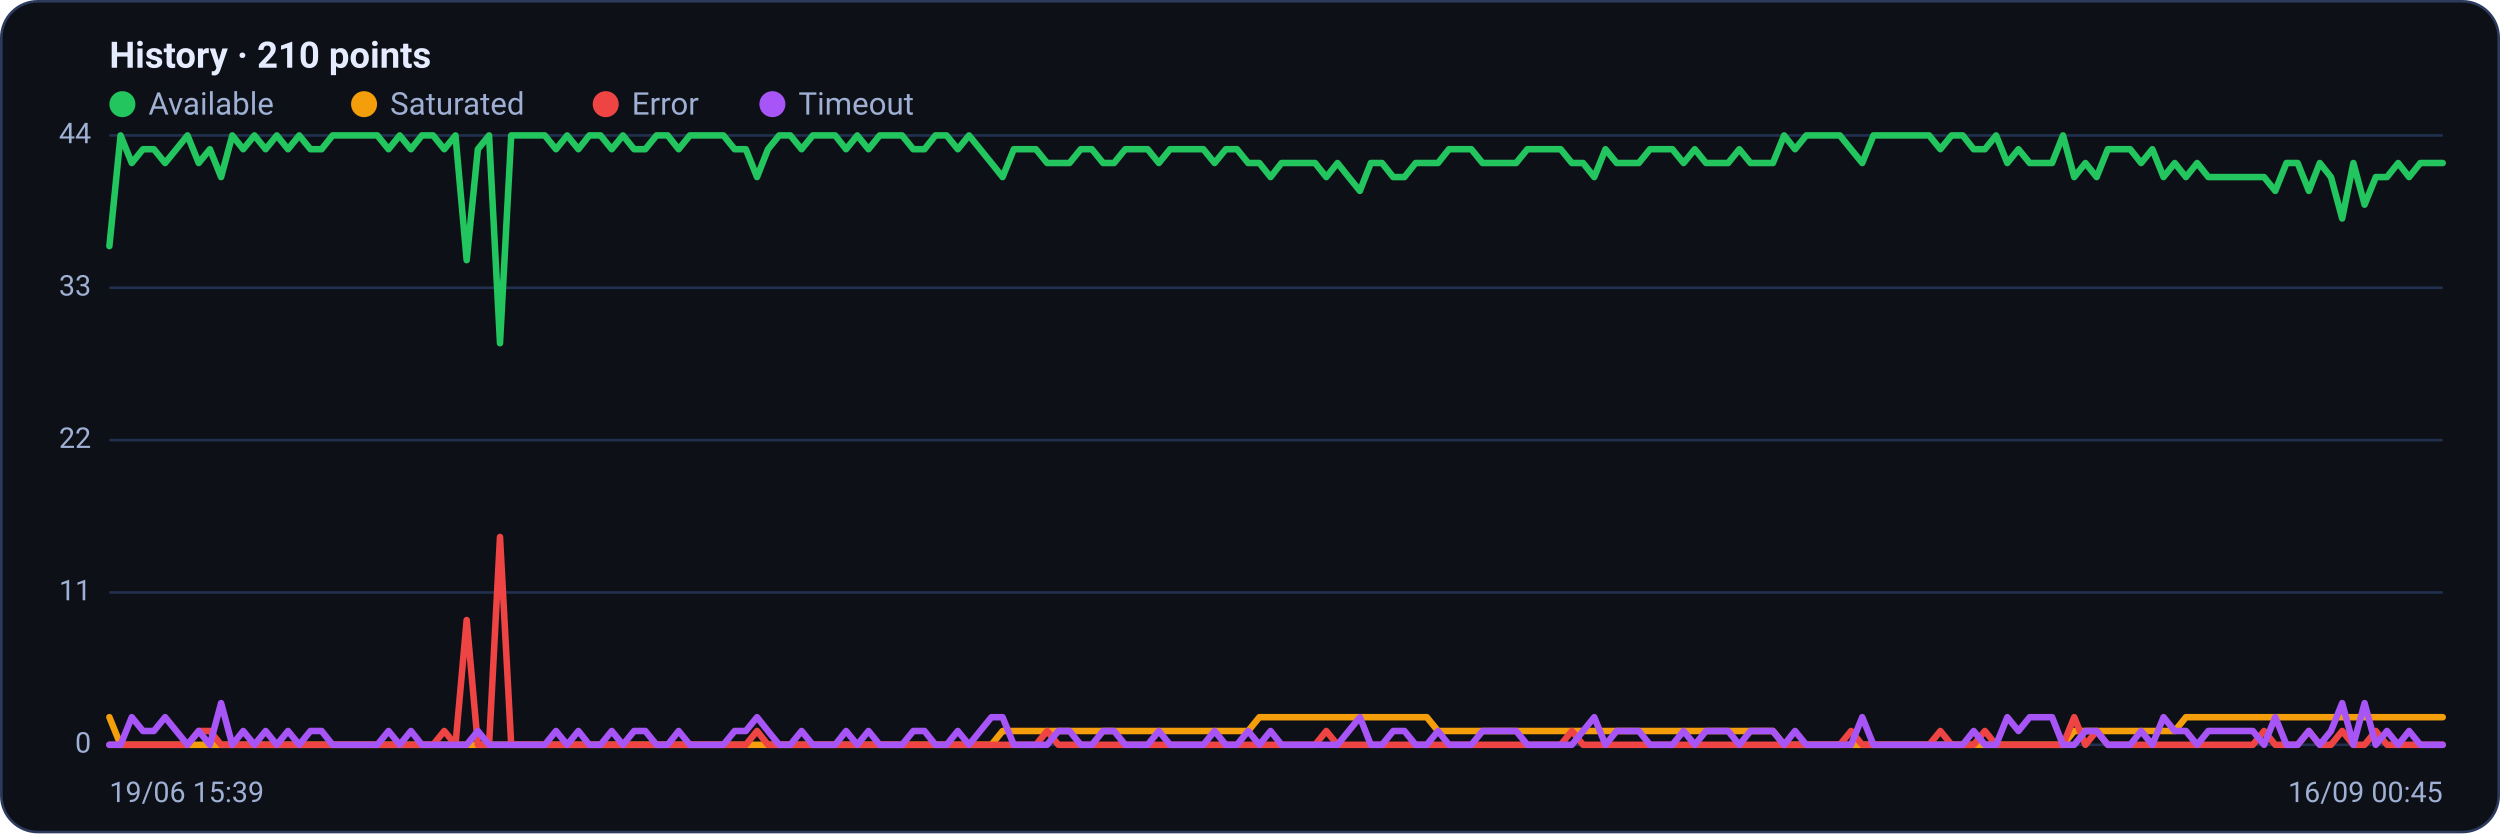
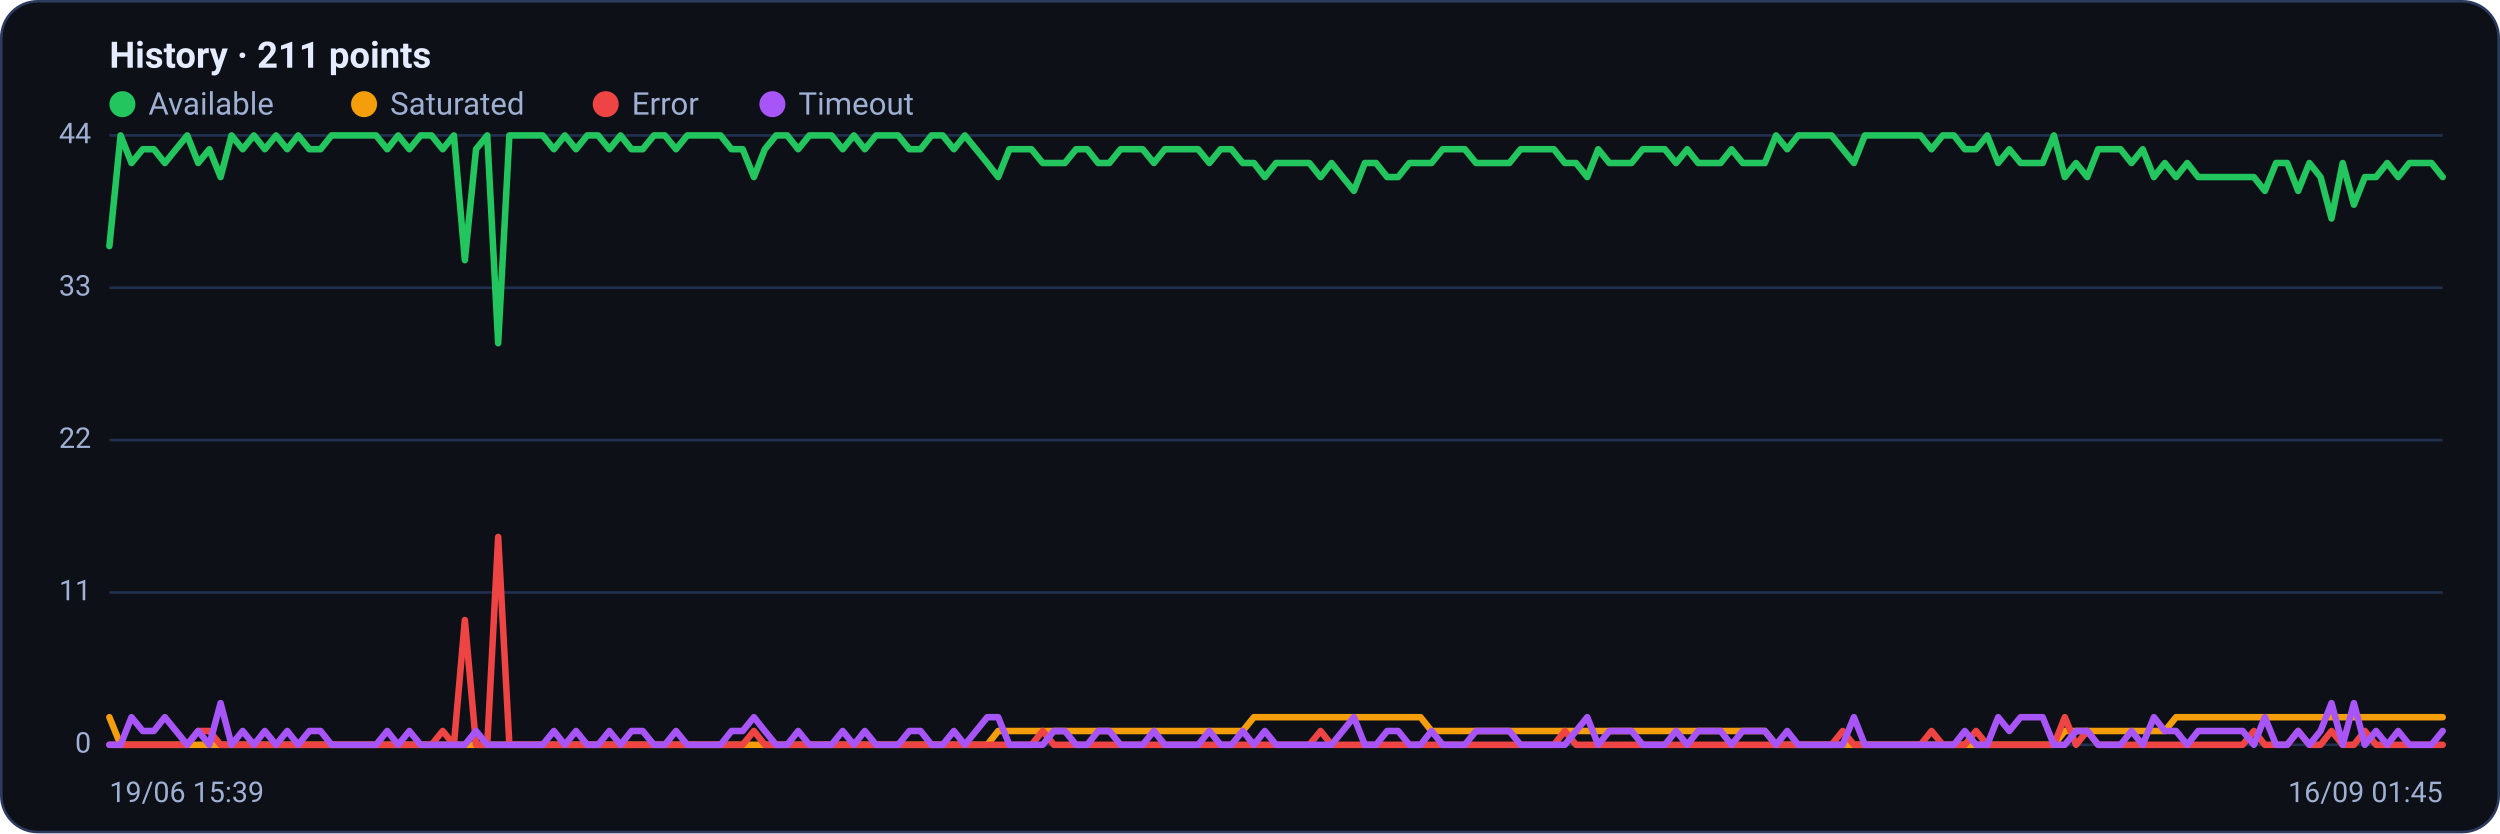
<svg xmlns="http://www.w3.org/2000/svg" viewBox="0 0 960 320" width="960" height="320" font-family="Segoe UI, system-ui, -apple-system, Roboto, Helvetica, Arial, sans-serif" role="img" aria-label="Availability history per region">
  <rect x="0.5" y="0.5" width="959" height="319" rx="14" fill="#0d1117" stroke="#2c3a5e" />
-   <text x="42" y="26" font-size="14" font-weight="600" fill="#e6ecff">History · 210 points</text>
+   <text x="42" y="26" font-size="14" font-weight="600" fill="#e6ecff">History · 211 points</text>
  <circle cx="47" cy="40" r="5" fill="#22c55e" />
  <text x="57" y="44" font-size="12" fill="#9fb0d4">Available</text>
  <circle cx="139.8" cy="40" r="5" fill="#f59e0b" />
  <text x="149.8" y="44" font-size="12" fill="#9fb0d4">Saturated</text>
  <circle cx="232.6" cy="40" r="5" fill="#ef4444" />
  <text x="242.6" y="44" font-size="12" fill="#9fb0d4">Error</text>
  <circle cx="296.6" cy="40" r="5" fill="#a855f7" />
  <text x="306.6" y="44" font-size="12" fill="#9fb0d4">Timeout</text>
  <line x1="42" y1="286.0" x2="938" y2="286.0" stroke="#21304f" stroke-width="1" />
  <text x="35" y="289.0" text-anchor="end" font-size="11" fill="#9fb0d4">0</text>
  <line x1="42" y1="227.5" x2="938" y2="227.5" stroke="#21304f" stroke-width="1" />
  <text x="35" y="230.5" text-anchor="end" font-size="11" fill="#9fb0d4">11</text>
  <line x1="42" y1="169.0" x2="938" y2="169.0" stroke="#21304f" stroke-width="1" />
  <text x="35" y="172.0" text-anchor="end" font-size="11" fill="#9fb0d4">22</text>
  <line x1="42" y1="110.5" x2="938" y2="110.5" stroke="#21304f" stroke-width="1" />
  <text x="35" y="113.5" text-anchor="end" font-size="11" fill="#9fb0d4">33</text>
  <line x1="42" y1="52.0" x2="938" y2="52.0" stroke="#21304f" stroke-width="1" />
  <text x="35" y="55.0" text-anchor="end" font-size="11" fill="#9fb0d4">44</text>
-   <polyline fill="none" stroke="#22c55e" stroke-width="2.5" stroke-linejoin="round" stroke-linecap="round" points="42.0,94.5 46.3,52.0 50.6,62.6 54.9,57.3 59.1,57.3 63.4,62.6 67.7,57.3 72.0,52.0 76.3,62.6 80.6,57.3 84.9,68.0 89.2,52.0 93.4,57.3 97.7,52.0 102.0,57.3 106.3,52.0 110.6,57.3 114.9,52.0 119.2,57.3 123.5,57.3 127.7,52.0 132.0,52.0 136.3,52.0 140.6,52.0 144.9,52.0 149.2,57.3 153.5,52.0 157.8,57.3 162.0,52.0 166.3,52.0 170.6,57.3 174.9,52.0 179.2,99.9 183.5,57.3 187.8,52.0 192.0,131.8 196.3,52.0 200.6,52.0 204.9,52.0 209.2,52.0 213.5,57.3 217.8,52.0 222.1,57.3 226.3,52.0 230.6,52.0 234.9,57.3 239.2,52.0 243.5,57.3 247.8,57.3 252.1,52.0 256.4,52.0 260.6,57.3 264.9,52.0 269.2,52.0 273.5,52.0 277.8,52.0 282.1,57.3 286.4,57.3 290.7,68.0 294.9,57.3 299.2,52.0 303.5,52.0 307.8,57.3 312.1,52.0 316.4,52.0 320.7,52.0 324.9,57.3 329.2,52.0 333.5,57.3 337.8,52.0 342.1,52.0 346.4,52.0 350.7,57.3 355.0,57.3 359.2,52.0 363.5,52.0 367.8,57.3 372.1,52.0 376.4,57.3 380.7,62.6 385.0,68.0 389.3,57.3 393.5,57.3 397.8,57.3 402.1,62.6 406.4,62.6 410.7,62.6 415.0,57.3 419.3,57.3 423.6,62.6 427.8,62.6 432.1,57.3 436.4,57.3 440.7,57.3 445.0,62.6 449.3,57.3 453.6,57.3 457.8,57.3 462.1,57.3 466.4,62.6 470.7,57.3 475.0,57.3 479.3,62.6 483.6,62.6 487.9,68.0 492.1,62.6 496.4,62.6 500.7,62.6 505.0,62.6 509.3,68.0 513.6,62.6 517.9,68.0 522.2,73.3 526.4,62.6 530.7,62.6 535.0,68.0 539.3,68.0 543.6,62.6 547.9,62.6 552.2,62.6 556.4,57.3 560.7,57.3 565.0,57.3 569.3,62.6 573.6,62.6 577.9,62.6 582.2,62.6 586.5,57.3 590.7,57.3 595.0,57.3 599.3,57.3 603.6,62.6 607.9,62.6 612.2,68.0 616.5,57.3 620.8,62.6 625.0,62.6 629.3,62.6 633.6,57.3 637.9,57.3 642.2,57.3 646.5,62.6 650.8,57.3 655.1,62.6 659.3,62.6 663.6,62.6 667.9,57.3 672.2,62.6 676.5,62.6 680.8,62.6 685.1,52.0 689.3,57.3 693.6,52.0 697.9,52.0 702.2,52.0 706.5,52.0 710.8,57.3 715.1,62.6 719.4,52.0 723.6,52.0 727.9,52.0 732.2,52.0 736.5,52.0 740.8,52.0 745.1,57.3 749.4,52.0 753.7,52.0 757.9,57.3 762.2,57.3 766.5,52.0 770.8,62.6 775.1,57.3 779.4,62.6 783.7,62.6 788.0,62.6 792.2,52.0 796.5,68.0 800.8,62.6 805.1,68.0 809.4,57.3 813.7,57.3 818.0,57.3 822.2,62.6 826.5,57.3 830.8,68.0 835.1,62.6 839.4,68.0 843.7,62.6 848.0,68.0 852.3,68.0 856.5,68.0 860.8,68.0 865.1,68.0 869.4,68.0 873.7,73.3 878.0,62.6 882.3,62.6 886.6,73.3 890.8,62.6 895.1,68.0 899.4,83.9 903.7,62.6 908.0,78.6 912.3,68.0 916.6,68.0 920.9,62.6 925.1,68.0 929.4,62.6 933.7,62.6 938.0,62.6" />
-   <polyline fill="none" stroke="#f59e0b" stroke-width="2.5" stroke-linejoin="round" stroke-linecap="round" points="42.0,275.4 46.3,286.0 50.6,286.0 54.9,286.0 59.1,286.0 63.4,286.0 67.7,286.0 72.0,286.0 76.3,286.0 80.6,286.0 84.9,286.0 89.2,286.0 93.4,286.0 97.7,286.0 102.0,286.0 106.3,286.0 110.6,286.0 114.9,286.0 119.2,286.0 123.5,286.0 127.7,286.0 132.0,286.0 136.3,286.0 140.6,286.0 144.9,286.0 149.2,286.0 153.5,286.0 157.8,286.0 162.0,286.0 166.3,286.0 170.6,286.0 174.9,286.0 179.2,286.0 183.5,286.0 187.8,286.0 192.0,286.0 196.3,286.0 200.6,286.0 204.9,286.0 209.2,286.0 213.5,286.0 217.8,286.0 222.1,286.0 226.3,286.0 230.6,286.0 234.9,286.0 239.2,286.0 243.5,286.0 247.8,286.0 252.1,286.0 256.4,286.0 260.6,286.0 264.9,286.0 269.2,286.0 273.5,286.0 277.8,286.0 282.1,286.0 286.4,286.0 290.7,286.0 294.9,286.0 299.2,286.0 303.5,286.0 307.8,286.0 312.1,286.0 316.4,286.0 320.7,286.0 324.9,286.0 329.2,286.0 333.5,286.0 337.8,286.0 342.1,286.0 346.4,286.0 350.7,286.0 355.0,286.0 359.2,286.0 363.5,286.0 367.8,286.0 372.1,286.0 376.4,286.0 380.7,286.0 385.0,280.7 389.3,280.7 393.5,280.7 397.8,280.7 402.1,280.7 406.4,280.7 410.7,280.7 415.0,280.7 419.3,280.7 423.6,280.7 427.8,280.7 432.1,280.7 436.4,280.7 440.7,280.7 445.0,280.7 449.3,280.7 453.6,280.7 457.8,280.7 462.1,280.7 466.4,280.7 470.7,280.7 475.0,280.7 479.3,280.7 483.6,275.4 487.9,275.4 492.1,275.4 496.4,275.4 500.7,275.4 505.0,275.4 509.3,275.4 513.6,275.4 517.9,275.4 522.2,275.4 526.4,275.4 530.7,275.4 535.0,275.4 539.3,275.4 543.6,275.4 547.9,275.4 552.2,280.7 556.4,280.7 560.7,280.7 565.0,280.7 569.3,280.7 573.6,280.7 577.9,280.7 582.2,280.7 586.5,280.7 590.7,280.7 595.0,280.7 599.3,280.7 603.6,280.7 607.9,280.7 612.2,280.7 616.5,280.7 620.8,280.7 625.0,280.7 629.3,280.7 633.6,280.7 637.9,280.7 642.2,280.7 646.5,280.7 650.8,280.7 655.1,280.7 659.3,280.7 663.6,280.7 667.9,280.7 672.2,280.7 676.5,280.7 680.8,280.7 685.1,286.0 689.3,286.0 693.6,286.0 697.9,286.0 702.2,286.0 706.5,286.0 710.8,286.0 715.1,286.0 719.4,286.0 723.6,286.0 727.9,286.0 732.2,286.0 736.5,286.0 740.8,286.0 745.1,286.0 749.4,286.0 753.7,286.0 757.9,286.0 762.2,286.0 766.5,286.0 770.8,286.0 775.1,286.0 779.4,286.0 783.7,286.0 788.0,286.0 792.2,286.0 796.5,280.7 800.8,280.7 805.1,280.7 809.4,280.7 813.7,280.7 818.0,280.7 822.2,280.7 826.5,280.7 830.8,280.7 835.1,280.7 839.4,275.4 843.7,275.4 848.0,275.4 852.3,275.4 856.5,275.4 860.8,275.4 865.1,275.4 869.4,275.4 873.7,275.4 878.0,275.4 882.3,275.4 886.6,275.4 890.8,275.4 895.1,275.4 899.4,275.4 903.7,275.4 908.0,275.4 912.3,275.4 916.6,275.4 920.9,275.4 925.1,275.4 929.4,275.4 933.7,275.4 938.0,275.4" />
-   <polyline fill="none" stroke="#ef4444" stroke-width="2.5" stroke-linejoin="round" stroke-linecap="round" points="42.0,286.0 46.3,286.0 50.6,286.0 54.9,286.0 59.1,286.0 63.4,286.0 67.7,286.0 72.0,286.0 76.3,280.7 80.6,280.7 84.9,286.0 89.2,286.0 93.4,286.0 97.7,286.0 102.0,286.0 106.3,286.0 110.6,286.0 114.9,286.0 119.2,286.0 123.5,286.0 127.7,286.0 132.0,286.0 136.3,286.0 140.6,286.0 144.9,286.0 149.2,286.0 153.5,286.0 157.8,286.0 162.0,286.0 166.3,286.0 170.6,280.7 174.9,286.0 179.2,238.1 183.5,286.0 187.8,286.0 192.0,206.2 196.3,286.0 200.6,286.0 204.9,286.0 209.2,286.0 213.5,286.0 217.8,286.0 222.1,286.0 226.3,286.0 230.6,286.0 234.9,286.0 239.2,286.0 243.5,286.0 247.8,286.0 252.1,286.0 256.4,286.0 260.6,286.0 264.9,286.0 269.2,286.0 273.5,286.0 277.8,286.0 282.1,286.0 286.4,286.0 290.7,280.7 294.9,286.0 299.2,286.0 303.5,286.0 307.8,286.0 312.1,286.0 316.4,286.0 320.7,286.0 324.9,286.0 329.2,286.0 333.5,286.0 337.8,286.0 342.1,286.0 346.4,286.0 350.7,286.0 355.0,286.0 359.2,286.0 363.5,286.0 367.8,286.0 372.1,286.0 376.4,286.0 380.7,286.0 385.0,286.0 389.3,286.0 393.5,286.0 397.8,286.0 402.1,280.7 406.4,286.0 410.7,286.0 415.0,286.0 419.3,286.0 423.6,286.0 427.8,286.0 432.1,286.0 436.4,286.0 440.7,286.0 445.0,286.0 449.3,286.0 453.6,286.0 457.8,286.0 462.1,286.0 466.4,286.0 470.7,286.0 475.0,286.0 479.3,286.0 483.6,286.0 487.9,286.0 492.1,286.0 496.4,286.0 500.7,286.0 505.0,286.0 509.3,280.7 513.6,286.0 517.9,286.0 522.2,286.0 526.4,286.0 530.7,286.0 535.0,286.0 539.3,286.0 543.6,286.0 547.9,286.0 552.2,286.0 556.4,286.0 560.7,286.0 565.0,286.0 569.3,286.0 573.6,286.0 577.9,286.0 582.2,286.0 586.5,286.0 590.7,286.0 595.0,286.0 599.3,286.0 603.6,280.7 607.9,286.0 612.2,286.0 616.5,286.0 620.8,286.0 625.0,286.0 629.3,286.0 633.6,286.0 637.9,286.0 642.2,286.0 646.5,286.0 650.8,286.0 655.1,286.0 659.3,286.0 663.6,286.0 667.9,286.0 672.2,286.0 676.5,286.0 680.8,286.0 685.1,286.0 689.3,286.0 693.6,286.0 697.9,286.0 702.2,286.0 706.5,286.0 710.8,280.7 715.1,286.0 719.4,286.0 723.6,286.0 727.9,286.0 732.2,286.0 736.5,286.0 740.8,286.0 745.1,280.7 749.4,286.0 753.7,286.0 757.9,286.0 762.2,280.7 766.5,286.0 770.8,286.0 775.1,286.0 779.4,286.0 783.7,286.0 788.0,286.0 792.2,286.0 796.5,275.4 800.8,286.0 805.1,280.7 809.4,286.0 813.7,286.0 818.0,286.0 822.2,286.0 826.5,286.0 830.8,286.0 835.1,286.0 839.4,286.0 843.7,286.0 848.0,286.0 852.3,286.0 856.5,286.0 860.8,286.0 865.1,286.0 869.4,280.7 873.7,286.0 878.0,286.0 882.3,286.0 886.6,280.7 890.8,286.0 895.1,286.0 899.4,280.7 903.7,286.0 908.0,286.0 912.3,280.7 916.6,286.0 920.9,286.0 925.1,286.0 929.4,286.0 933.7,286.0 938.0,286.0" />
-   <polyline fill="none" stroke="#a855f7" stroke-width="2.5" stroke-linejoin="round" stroke-linecap="round" points="42.0,286.0 46.3,286.0 50.6,275.4 54.9,280.7 59.1,280.7 63.4,275.4 67.7,280.7 72.0,286.0 76.3,280.7 80.6,286.0 84.9,270.0 89.2,286.0 93.4,280.7 97.7,286.0 102.0,280.7 106.3,286.0 110.6,280.7 114.9,286.0 119.2,280.7 123.5,280.7 127.7,286.0 132.0,286.0 136.3,286.0 140.6,286.0 144.9,286.0 149.2,280.7 153.5,286.0 157.8,280.7 162.0,286.0 166.3,286.0 170.6,286.0 174.9,286.0 179.2,286.0 183.5,280.7 187.8,286.0 192.0,286.0 196.3,286.0 200.6,286.0 204.9,286.0 209.2,286.0 213.5,280.7 217.8,286.0 222.1,280.7 226.3,286.0 230.6,286.0 234.9,280.7 239.2,286.0 243.5,280.7 247.8,280.7 252.1,286.0 256.4,286.0 260.6,280.7 264.9,286.0 269.2,286.0 273.5,286.0 277.8,286.0 282.1,280.7 286.4,280.7 290.7,275.4 294.9,280.7 299.2,286.0 303.5,286.0 307.8,280.7 312.1,286.0 316.4,286.0 320.7,286.0 324.9,280.7 329.2,286.0 333.5,280.7 337.8,286.0 342.1,286.0 346.4,286.0 350.7,280.7 355.0,280.7 359.2,286.0 363.5,286.0 367.8,280.7 372.1,286.0 376.4,280.7 380.7,275.4 385.0,275.4 389.3,286.0 393.5,286.0 397.8,286.0 402.1,286.0 406.4,280.7 410.7,280.7 415.0,286.0 419.3,286.0 423.6,280.7 427.8,280.7 432.1,286.0 436.4,286.0 440.7,286.0 445.0,280.7 449.3,286.0 453.6,286.0 457.8,286.0 462.1,286.0 466.4,280.7 470.7,286.0 475.0,286.0 479.3,280.7 483.6,286.0 487.9,280.7 492.1,286.0 496.4,286.0 500.7,286.0 505.0,286.0 509.3,286.0 513.6,286.0 517.9,280.7 522.2,275.4 526.4,286.0 530.7,286.0 535.0,280.7 539.3,280.7 543.6,286.0 547.9,286.0 552.2,280.7 556.4,286.0 560.7,286.0 565.0,286.0 569.3,280.7 573.6,280.7 577.9,280.7 582.2,280.7 586.5,286.0 590.7,286.0 595.0,286.0 599.3,286.0 603.6,286.0 607.9,280.7 612.2,275.4 616.5,286.0 620.8,280.7 625.0,280.7 629.3,280.7 633.6,286.0 637.9,286.0 642.2,286.0 646.5,280.7 650.8,286.0 655.1,280.7 659.3,280.7 663.6,280.7 667.9,286.0 672.2,280.7 676.5,280.7 680.8,280.7 685.1,286.0 689.3,280.7 693.6,286.0 697.9,286.0 702.2,286.0 706.5,286.0 710.8,286.0 715.1,275.4 719.4,286.0 723.6,286.0 727.9,286.0 732.2,286.0 736.5,286.0 740.8,286.0 745.1,286.0 749.4,286.0 753.7,286.0 757.9,280.7 762.2,286.0 766.5,286.0 770.8,275.4 775.1,280.7 779.4,275.4 783.7,275.4 788.0,275.4 792.2,286.0 796.5,286.0 800.8,280.7 805.1,280.7 809.4,286.0 813.7,286.0 818.0,286.0 822.2,280.7 826.5,286.0 830.8,275.4 835.1,280.7 839.4,280.7 843.7,286.0 848.0,280.7 852.3,280.7 856.5,280.7 860.8,280.7 865.1,280.7 869.4,286.0 873.7,275.4 878.0,286.0 882.3,286.0 886.6,280.7 890.8,286.0 895.1,280.7 899.4,270.0 903.7,286.0 908.0,270.0 912.3,286.0 916.6,280.7 920.9,286.0 925.1,280.7 929.4,286.0 933.7,286.0 938.0,286.0" />
+   <polyline fill="none" stroke="#22c55e" stroke-width="2.5" stroke-linejoin="round" stroke-linecap="round" points="42.0,94.5 46.3,52.0 50.5,62.6 54.8,57.3 59.1,57.3 63.3,62.6 67.6,57.3 71.9,52.0 76.1,62.6 80.4,57.3 84.7,68.0 88.9,52.0 93.2,57.3 97.5,52.0 101.7,57.3 106.0,52.0 110.3,57.3 114.5,52.0 118.8,57.3 123.1,57.3 127.3,52.0 131.6,52.0 135.9,52.0 140.1,52.0 144.4,52.0 148.7,57.3 152.9,52.0 157.2,57.3 161.5,52.0 165.7,52.0 170.0,57.3 174.3,52.0 178.5,99.9 182.8,57.3 187.1,52.0 191.3,131.8 195.6,52.0 199.9,52.0 204.1,52.0 208.4,52.0 212.7,57.3 216.9,52.0 221.2,57.3 225.5,52.0 229.7,52.0 234.0,57.3 238.3,52.0 242.5,57.3 246.8,57.3 251.1,52.0 255.3,52.0 259.6,57.3 263.9,52.0 268.1,52.0 272.4,52.0 276.7,52.0 280.9,57.3 285.2,57.3 289.5,68.0 293.7,57.3 298.0,52.0 302.3,52.0 306.5,57.3 310.8,52.0 315.1,52.0 319.3,52.0 323.6,57.3 327.9,52.0 332.1,57.3 336.4,52.0 340.7,52.0 344.9,52.0 349.2,57.3 353.5,57.3 357.7,52.0 362.0,52.0 366.3,57.3 370.5,52.0 374.8,57.3 379.1,62.6 383.3,68.0 387.6,57.3 391.9,57.3 396.1,57.3 400.4,62.6 404.7,62.6 408.9,62.6 413.2,57.3 417.5,57.3 421.7,62.6 426.0,62.6 430.3,57.3 434.5,57.3 438.8,57.3 443.1,62.6 447.3,57.3 451.6,57.3 455.9,57.3 460.1,57.3 464.4,62.6 468.7,57.3 472.9,57.3 477.2,62.6 481.5,62.6 485.7,68.0 490.0,62.6 494.3,62.6 498.5,62.6 502.8,62.6 507.1,68.0 511.3,62.6 515.6,68.0 519.9,73.3 524.1,62.6 528.4,62.6 532.7,68.0 536.9,68.0 541.2,62.6 545.5,62.6 549.7,62.6 554.0,57.3 558.3,57.3 562.5,57.3 566.8,62.6 571.1,62.6 575.3,62.6 579.6,62.6 583.9,57.3 588.1,57.3 592.4,57.3 596.7,57.3 600.9,62.6 605.2,62.6 609.5,68.0 613.7,57.3 618.0,62.6 622.3,62.6 626.5,62.6 630.8,57.3 635.1,57.3 639.3,57.3 643.6,62.6 647.9,57.3 652.1,62.6 656.4,62.6 660.7,62.6 664.9,57.3 669.2,62.6 673.5,62.6 677.7,62.6 682.0,52.0 686.3,57.3 690.5,52.0 694.8,52.0 699.1,52.0 703.3,52.0 707.6,57.3 711.9,62.6 716.1,52.0 720.4,52.0 724.7,52.0 728.9,52.0 733.2,52.0 737.5,52.0 741.7,57.3 746.0,52.0 750.3,52.0 754.5,57.3 758.8,57.3 763.1,52.0 767.3,62.6 771.6,57.3 775.9,62.6 780.1,62.6 784.4,62.6 788.7,52.0 792.9,68.0 797.2,62.6 801.5,68.0 805.7,57.3 810.0,57.3 814.3,57.3 818.5,62.6 822.8,57.3 827.1,68.0 831.3,62.6 835.6,68.0 839.9,62.6 844.1,68.0 848.4,68.0 852.7,68.0 856.9,68.0 861.2,68.0 865.5,68.0 869.7,73.3 874.0,62.6 878.3,62.6 882.5,73.3 886.8,62.6 891.1,68.0 895.3,83.9 899.6,62.6 903.9,78.6 908.1,68.0 912.4,68.0 916.7,62.6 920.9,68.0 925.2,62.6 929.5,62.6 933.7,62.6 938.0,68.0" />
+   <polyline fill="none" stroke="#f59e0b" stroke-width="2.5" stroke-linejoin="round" stroke-linecap="round" points="42.0,275.4 46.3,286.0 50.5,286.0 54.8,286.0 59.1,286.0 63.3,286.0 67.6,286.0 71.9,286.0 76.1,286.0 80.4,286.0 84.7,286.0 88.9,286.0 93.2,286.0 97.5,286.0 101.7,286.0 106.0,286.0 110.3,286.0 114.5,286.0 118.8,286.0 123.1,286.0 127.3,286.0 131.6,286.0 135.9,286.0 140.1,286.0 144.4,286.0 148.7,286.0 152.9,286.0 157.2,286.0 161.5,286.0 165.7,286.0 170.0,286.0 174.3,286.0 178.5,286.0 182.8,286.0 187.1,286.0 191.3,286.0 195.6,286.0 199.9,286.0 204.1,286.0 208.4,286.0 212.7,286.0 216.9,286.0 221.2,286.0 225.5,286.0 229.7,286.0 234.0,286.0 238.3,286.0 242.5,286.0 246.8,286.0 251.1,286.0 255.3,286.0 259.6,286.0 263.9,286.0 268.1,286.0 272.4,286.0 276.7,286.0 280.9,286.0 285.2,286.0 289.5,286.0 293.7,286.0 298.0,286.0 302.3,286.0 306.5,286.0 310.8,286.0 315.1,286.0 319.3,286.0 323.6,286.0 327.9,286.0 332.1,286.0 336.4,286.0 340.7,286.0 344.9,286.0 349.2,286.0 353.5,286.0 357.7,286.0 362.0,286.0 366.3,286.0 370.5,286.0 374.8,286.0 379.1,286.0 383.3,280.7 387.6,280.7 391.9,280.7 396.1,280.7 400.4,280.7 404.7,280.7 408.9,280.7 413.2,280.7 417.5,280.7 421.7,280.7 426.0,280.7 430.3,280.7 434.5,280.7 438.8,280.7 443.1,280.7 447.3,280.7 451.6,280.7 455.9,280.7 460.1,280.7 464.4,280.7 468.7,280.7 472.9,280.7 477.2,280.7 481.5,275.4 485.7,275.4 490.0,275.4 494.3,275.4 498.5,275.4 502.8,275.4 507.1,275.4 511.3,275.4 515.6,275.4 519.9,275.4 524.1,275.4 528.4,275.4 532.7,275.4 536.9,275.4 541.2,275.4 545.5,275.4 549.7,280.7 554.0,280.7 558.3,280.7 562.5,280.7 566.8,280.7 571.1,280.7 575.3,280.7 579.6,280.7 583.9,280.7 588.1,280.7 592.4,280.7 596.7,280.7 600.9,280.7 605.2,280.7 609.5,280.7 613.7,280.7 618.0,280.7 622.3,280.7 626.5,280.7 630.8,280.7 635.1,280.7 639.3,280.7 643.6,280.7 647.9,280.7 652.1,280.7 656.4,280.7 660.7,280.7 664.9,280.7 669.2,280.7 673.5,280.7 677.7,280.7 682.0,286.0 686.3,286.0 690.5,286.0 694.8,286.0 699.1,286.0 703.3,286.0 707.6,286.0 711.9,286.0 716.1,286.0 720.4,286.0 724.7,286.0 728.9,286.0 733.2,286.0 737.5,286.0 741.7,286.0 746.0,286.0 750.3,286.0 754.5,286.0 758.8,286.0 763.1,286.0 767.3,286.0 771.6,286.0 775.9,286.0 780.1,286.0 784.4,286.0 788.7,286.0 792.9,280.7 797.2,280.7 801.5,280.7 805.7,280.7 810.0,280.7 814.3,280.7 818.5,280.7 822.8,280.7 827.1,280.7 831.3,280.7 835.6,275.4 839.9,275.4 844.1,275.4 848.4,275.4 852.7,275.4 856.9,275.4 861.2,275.4 865.5,275.4 869.7,275.4 874.0,275.4 878.3,275.4 882.5,275.4 886.8,275.4 891.1,275.4 895.3,275.4 899.6,275.4 903.9,275.4 908.1,275.4 912.4,275.4 916.7,275.4 920.9,275.4 925.2,275.4 929.5,275.4 933.7,275.4 938.0,275.4" />
+   <polyline fill="none" stroke="#ef4444" stroke-width="2.5" stroke-linejoin="round" stroke-linecap="round" points="42.0,286.0 46.3,286.0 50.5,286.0 54.8,286.0 59.1,286.0 63.3,286.0 67.6,286.0 71.9,286.0 76.1,280.7 80.4,280.7 84.7,286.0 88.9,286.0 93.2,286.0 97.5,286.0 101.7,286.0 106.0,286.0 110.3,286.0 114.5,286.0 118.8,286.0 123.1,286.0 127.3,286.0 131.6,286.0 135.9,286.0 140.1,286.0 144.4,286.0 148.7,286.0 152.9,286.0 157.2,286.0 161.5,286.0 165.7,286.0 170.0,280.7 174.3,286.0 178.5,238.1 182.8,286.0 187.1,286.0 191.3,206.2 195.6,286.0 199.9,286.0 204.1,286.0 208.4,286.0 212.7,286.0 216.9,286.0 221.2,286.0 225.5,286.0 229.7,286.0 234.0,286.0 238.3,286.0 242.5,286.0 246.8,286.0 251.1,286.0 255.3,286.0 259.6,286.0 263.9,286.0 268.1,286.0 272.4,286.0 276.7,286.0 280.9,286.0 285.2,286.0 289.5,280.7 293.7,286.0 298.0,286.0 302.3,286.0 306.5,286.0 310.8,286.0 315.1,286.0 319.3,286.0 323.6,286.0 327.9,286.0 332.1,286.0 336.4,286.0 340.7,286.0 344.9,286.0 349.2,286.0 353.5,286.0 357.7,286.0 362.0,286.0 366.3,286.0 370.5,286.0 374.8,286.0 379.1,286.0 383.3,286.0 387.6,286.0 391.9,286.0 396.1,286.0 400.4,280.7 404.7,286.0 408.9,286.0 413.2,286.0 417.5,286.0 421.7,286.0 426.0,286.0 430.3,286.0 434.5,286.0 438.8,286.0 443.1,286.0 447.3,286.0 451.6,286.0 455.9,286.0 460.1,286.0 464.4,286.0 468.7,286.0 472.9,286.0 477.2,286.0 481.5,286.0 485.7,286.0 490.0,286.0 494.3,286.0 498.5,286.0 502.8,286.0 507.1,280.7 511.3,286.0 515.6,286.0 519.9,286.0 524.1,286.0 528.4,286.0 532.7,286.0 536.9,286.0 541.2,286.0 545.5,286.0 549.7,286.0 554.0,286.0 558.3,286.0 562.5,286.0 566.8,286.0 571.1,286.0 575.3,286.0 579.6,286.0 583.9,286.0 588.1,286.0 592.4,286.0 596.7,286.0 600.9,280.7 605.2,286.0 609.5,286.0 613.7,286.0 618.0,286.0 622.3,286.0 626.5,286.0 630.8,286.0 635.1,286.0 639.3,286.0 643.6,286.0 647.9,286.0 652.1,286.0 656.4,286.0 660.7,286.0 664.9,286.0 669.2,286.0 673.5,286.0 677.7,286.0 682.0,286.0 686.3,286.0 690.5,286.0 694.8,286.0 699.1,286.0 703.3,286.0 707.6,280.7 711.9,286.0 716.1,286.0 720.4,286.0 724.7,286.0 728.9,286.0 733.2,286.0 737.5,286.0 741.7,280.7 746.0,286.0 750.3,286.0 754.5,286.0 758.8,280.7 763.1,286.0 767.3,286.0 771.6,286.0 775.9,286.0 780.1,286.0 784.4,286.0 788.7,286.0 792.9,275.4 797.2,286.0 801.5,280.7 805.7,286.0 810.0,286.0 814.3,286.0 818.5,286.0 822.8,286.0 827.1,286.0 831.3,286.0 835.6,286.0 839.9,286.0 844.1,286.0 848.4,286.0 852.7,286.0 856.9,286.0 861.2,286.0 865.5,280.7 869.7,286.0 874.0,286.0 878.3,286.0 882.5,280.7 886.8,286.0 891.1,286.0 895.3,280.7 899.6,286.0 903.9,286.0 908.1,280.7 912.4,286.0 916.7,286.0 920.9,286.0 925.2,286.0 929.5,286.0 933.7,286.0 938.0,286.0" />
+   <polyline fill="none" stroke="#a855f7" stroke-width="2.5" stroke-linejoin="round" stroke-linecap="round" points="42.0,286.0 46.3,286.0 50.5,275.4 54.8,280.7 59.1,280.7 63.3,275.4 67.6,280.7 71.9,286.0 76.1,280.7 80.4,286.0 84.7,270.0 88.9,286.0 93.2,280.7 97.5,286.0 101.7,280.7 106.0,286.0 110.3,280.7 114.5,286.0 118.8,280.7 123.1,280.7 127.3,286.0 131.6,286.0 135.9,286.0 140.1,286.0 144.4,286.0 148.7,280.7 152.9,286.0 157.2,280.7 161.5,286.0 165.7,286.0 170.0,286.0 174.3,286.0 178.5,286.0 182.8,280.7 187.1,286.0 191.3,286.0 195.6,286.0 199.9,286.0 204.1,286.0 208.4,286.0 212.7,280.7 216.9,286.0 221.2,280.7 225.5,286.0 229.7,286.0 234.0,280.7 238.3,286.0 242.5,280.7 246.8,280.7 251.1,286.0 255.3,286.0 259.6,280.7 263.9,286.0 268.1,286.0 272.4,286.0 276.7,286.0 280.9,280.7 285.2,280.7 289.5,275.4 293.7,280.7 298.0,286.0 302.3,286.0 306.5,280.7 310.8,286.0 315.1,286.0 319.3,286.0 323.6,280.7 327.9,286.0 332.1,280.7 336.4,286.0 340.7,286.0 344.9,286.0 349.2,280.7 353.5,280.7 357.7,286.0 362.0,286.0 366.3,280.7 370.5,286.0 374.8,280.7 379.1,275.4 383.3,275.4 387.6,286.0 391.9,286.0 396.1,286.0 400.4,286.0 404.7,280.7 408.9,280.7 413.2,286.0 417.5,286.0 421.7,280.7 426.0,280.7 430.3,286.0 434.5,286.0 438.8,286.0 443.1,280.7 447.3,286.0 451.6,286.0 455.9,286.0 460.1,286.0 464.4,280.7 468.7,286.0 472.9,286.0 477.2,280.7 481.5,286.0 485.7,280.7 490.0,286.0 494.3,286.0 498.5,286.0 502.8,286.0 507.1,286.0 511.3,286.0 515.6,280.7 519.9,275.4 524.1,286.0 528.4,286.0 532.7,280.7 536.9,280.7 541.2,286.0 545.5,286.0 549.7,280.7 554.0,286.0 558.3,286.0 562.5,286.0 566.8,280.7 571.1,280.7 575.3,280.7 579.6,280.7 583.9,286.0 588.1,286.0 592.4,286.0 596.7,286.0 600.9,286.0 605.2,280.7 609.5,275.4 613.7,286.0 618.0,280.7 622.3,280.7 626.5,280.7 630.8,286.0 635.1,286.0 639.3,286.0 643.6,280.7 647.9,286.0 652.1,280.7 656.4,280.7 660.7,280.7 664.9,286.0 669.2,280.7 673.5,280.7 677.7,280.7 682.0,286.0 686.3,280.7 690.5,286.0 694.8,286.0 699.1,286.0 703.3,286.0 707.6,286.0 711.9,275.4 716.1,286.0 720.4,286.0 724.7,286.0 728.9,286.0 733.2,286.0 737.5,286.0 741.7,286.0 746.0,286.0 750.3,286.0 754.5,280.7 758.8,286.0 763.1,286.0 767.3,275.4 771.6,280.7 775.9,275.4 780.1,275.4 784.4,275.4 788.7,286.0 792.9,286.0 797.2,280.7 801.5,280.7 805.7,286.0 810.0,286.0 814.3,286.0 818.5,280.7 822.8,286.0 827.1,275.4 831.3,280.7 835.6,280.7 839.9,286.0 844.1,280.7 848.4,280.7 852.7,280.7 856.9,280.7 861.2,280.7 865.5,286.0 869.7,275.4 874.0,286.0 878.3,286.0 882.5,280.7 886.8,286.0 891.1,280.7 895.3,270.0 899.6,286.0 903.9,270.0 908.1,286.0 912.4,280.7 916.7,286.0 920.9,280.7 925.2,286.0 929.5,286.0 933.7,286.0 938.0,280.7" />
  <text x="42" y="308" font-size="11" fill="#9fb0d4">19/06 15:39</text>
-   <text x="938" y="308" text-anchor="end" font-size="11" fill="#9fb0d4">16/09 00:45</text>
+   <text x="938" y="308" text-anchor="end" font-size="11" fill="#9fb0d4">16/09 01:45</text>
</svg>
